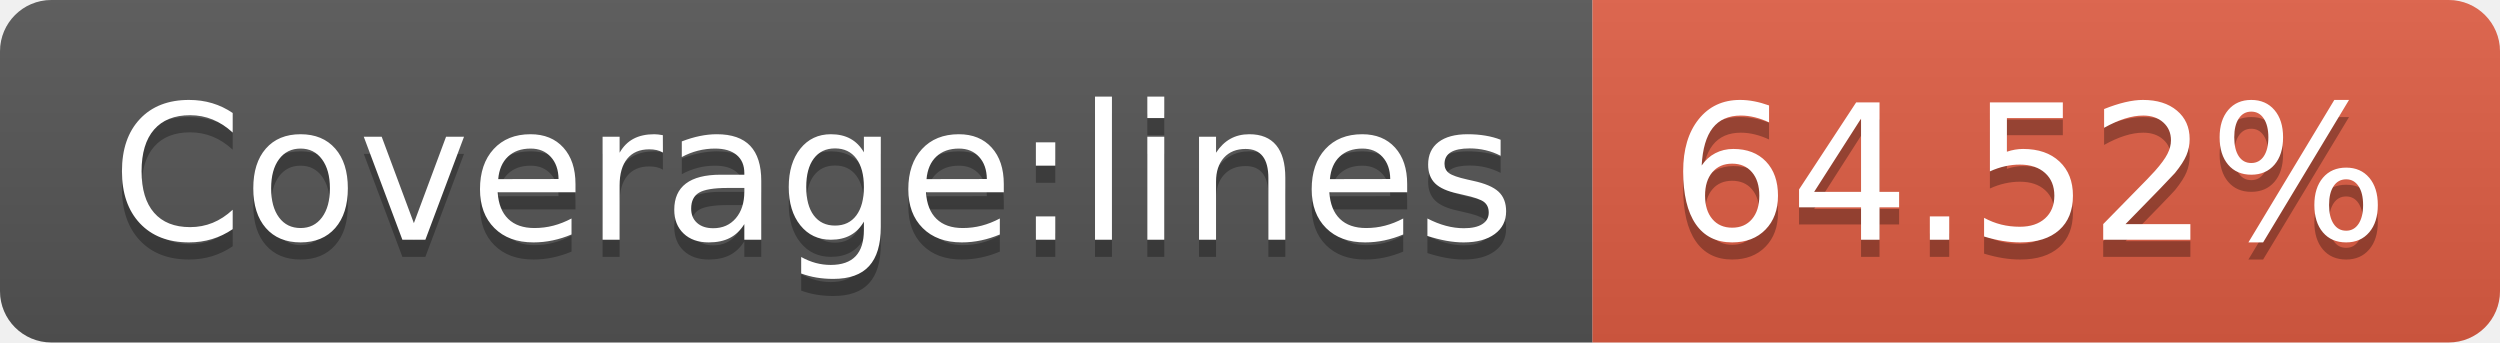
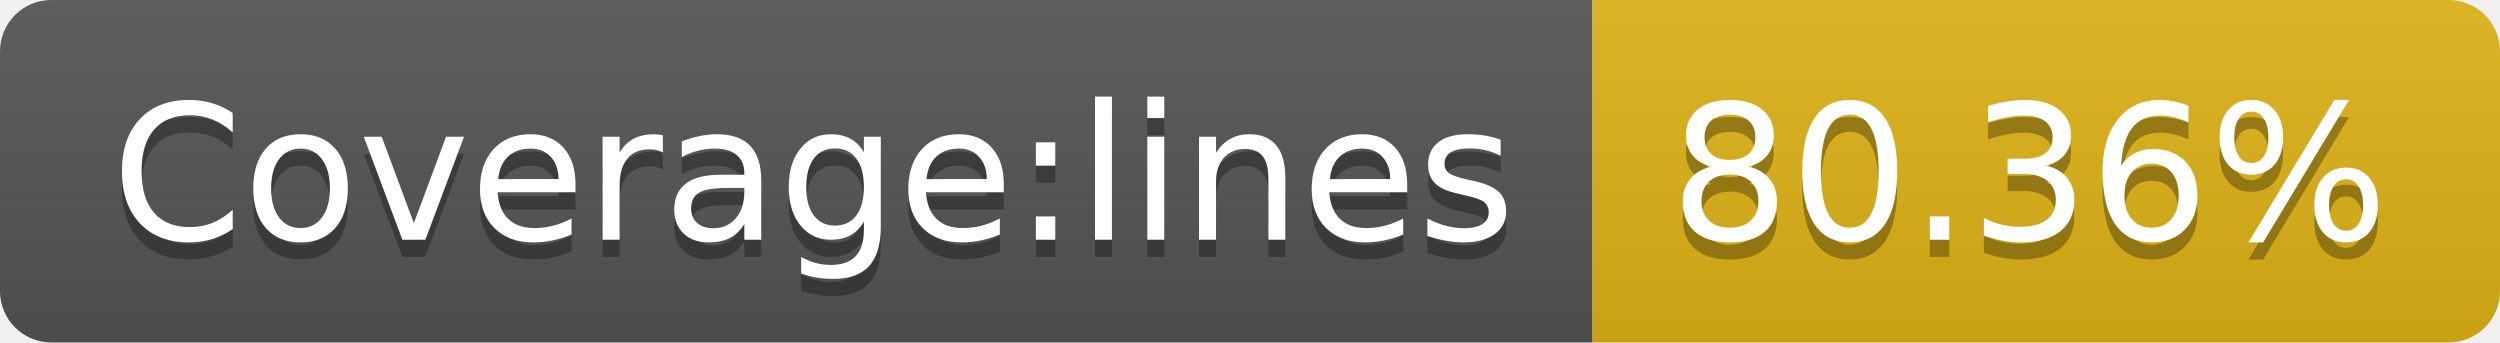
- <svg xmlns="http://www.w3.org/2000/svg" width="146" height="20" role="img" aria-label="Coverage:lines: 64.52%">
+ <svg xmlns="http://www.w3.org/2000/svg" width="146" height="20" role="img" aria-label="Coverage:lines: 80.36%">
  <linearGradient id="s" x2="0" y2="100%">
    <stop offset="0" stop-color="#bbb" stop-opacity=".1" />
    <stop offset="1" stop-opacity=".1" />
  </linearGradient>
  <clipPath id="r">
    <rect width="146" height="20" rx="3" fill="#fff" />
  </clipPath>
  <g clip-path="url(#r)">
    <rect width="93" height="20" fill="#555" />
-     <rect x="93" width="53" height="20" fill="#e05d44" />
+     <rect x="93" width="53" height="20" fill="#dfb317" />
    <rect width="146" height="20" fill="url(#s)" />
  </g>
  <g fill="#fff" text-anchor="middle" font-family="Verdana,Geneva,DejaVu Sans,sans-serif" text-rendering="geometricPrecision" font-size="110">
    <text aria-hidden="true" x="475" y="150" fill="#010101" fill-opacity=".3" transform="scale(.1)" textLength="830">Coverage:lines</text>
    <text x="475" y="140" transform="scale(.1)" fill="#fff" textLength="830">Coverage:lines</text>
-     <text aria-hidden="true" x="1185" y="150" fill="#010101" fill-opacity=".3" transform="scale(.1)" textLength="430">64.52%</text>
-     <text x="1185" y="140" transform="scale(.1)" fill="#fff" textLength="430">64.52%</text>
+     <text aria-hidden="true" x="1185" y="150" fill="#010101" fill-opacity=".3" transform="scale(.1)" textLength="430">80.36%</text>
+     <text x="1185" y="140" transform="scale(.1)" fill="#fff" textLength="430">80.36%</text>
  </g>
</svg>
